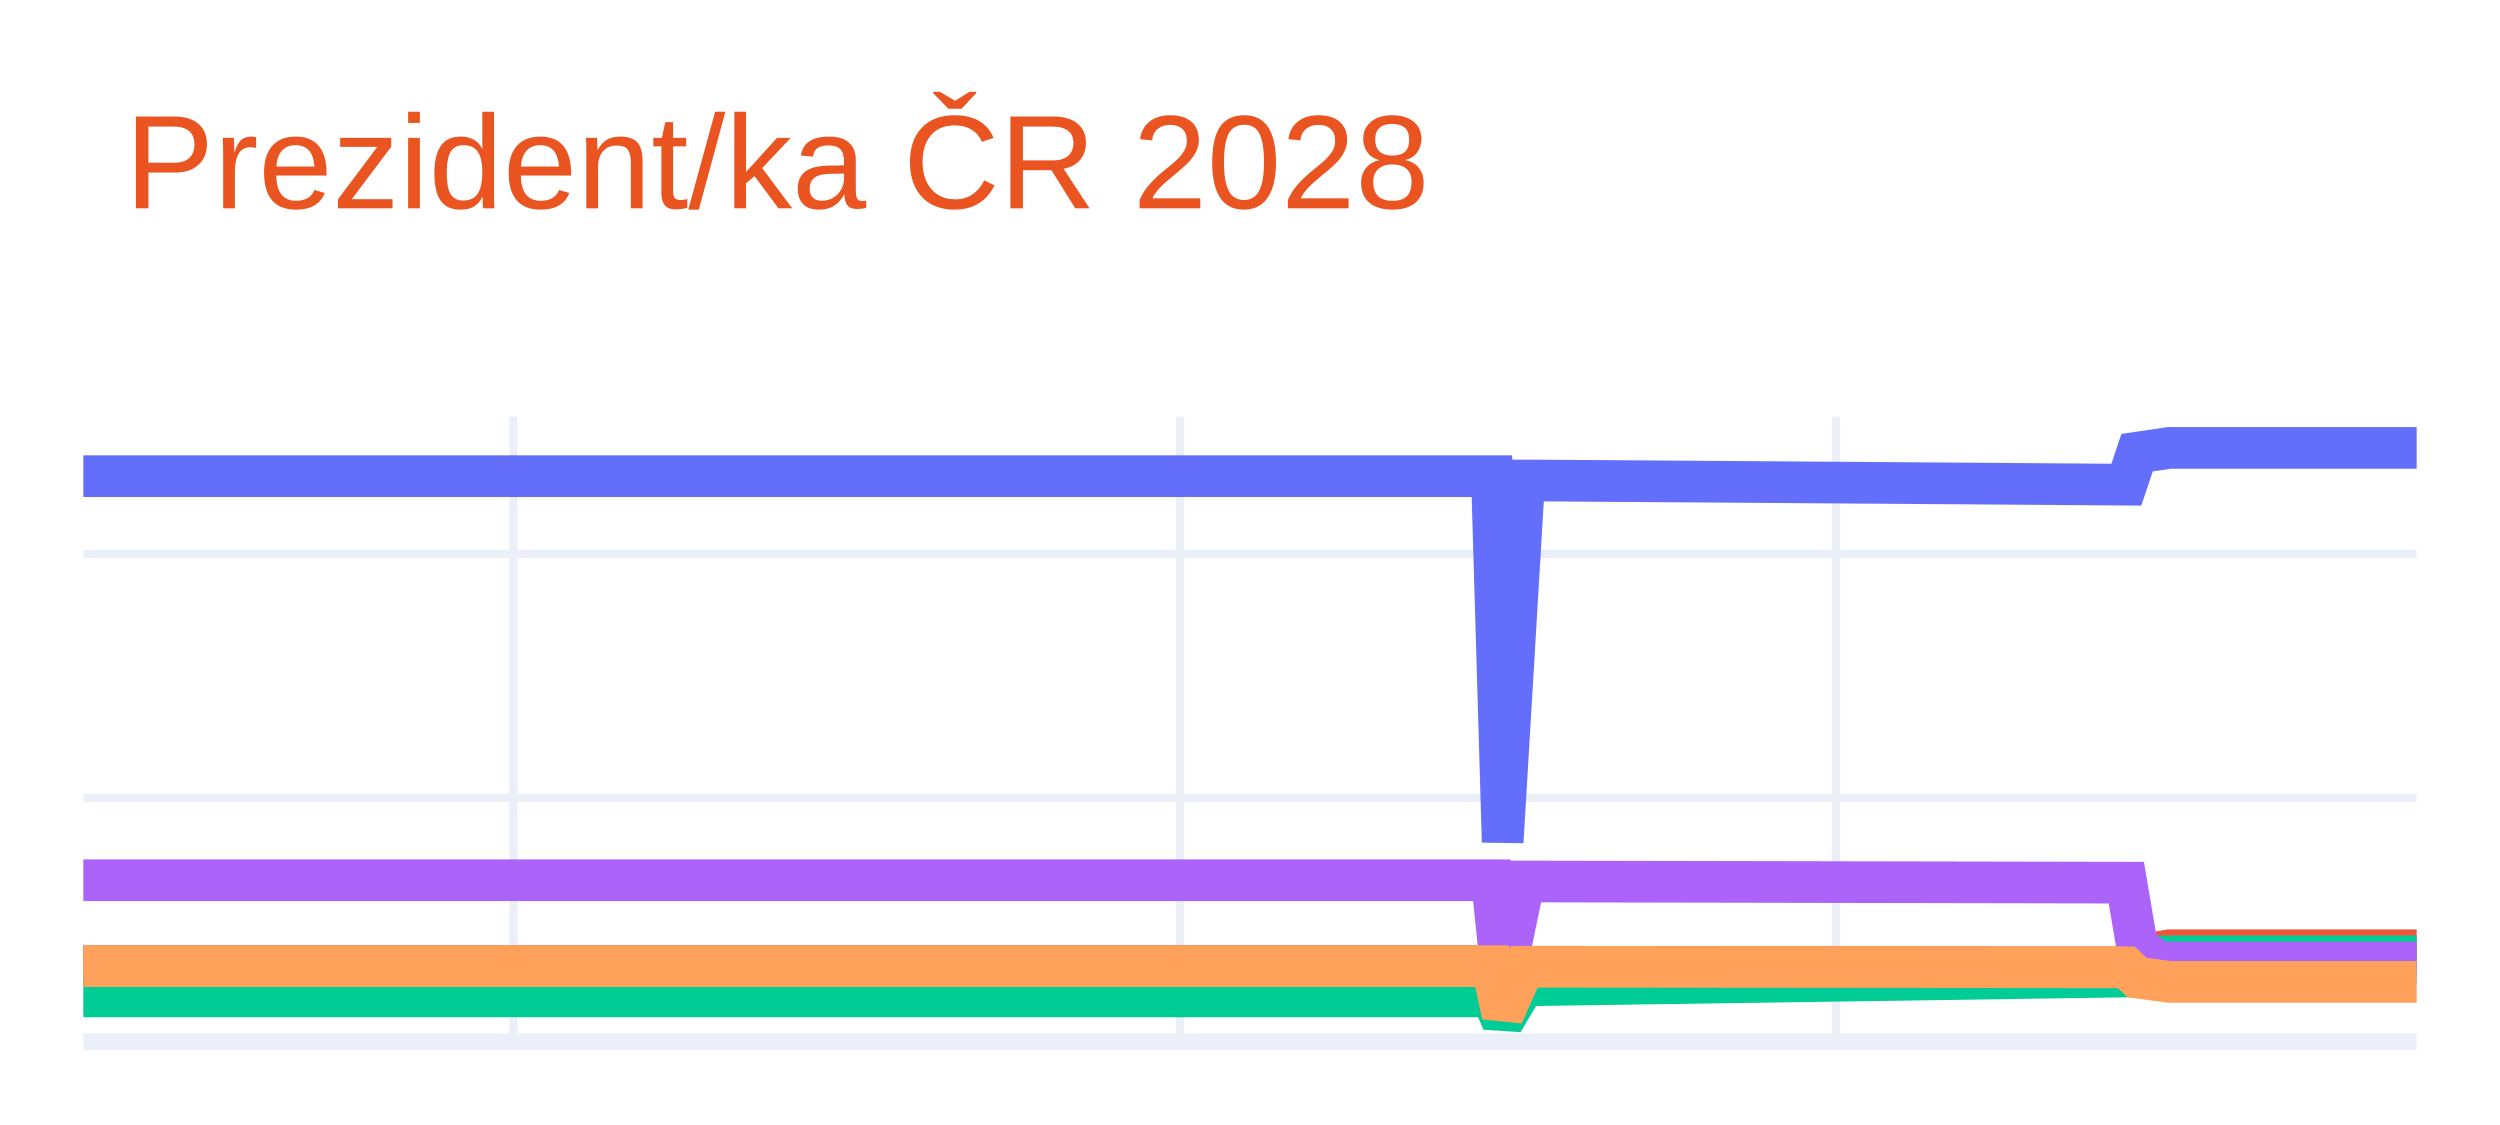
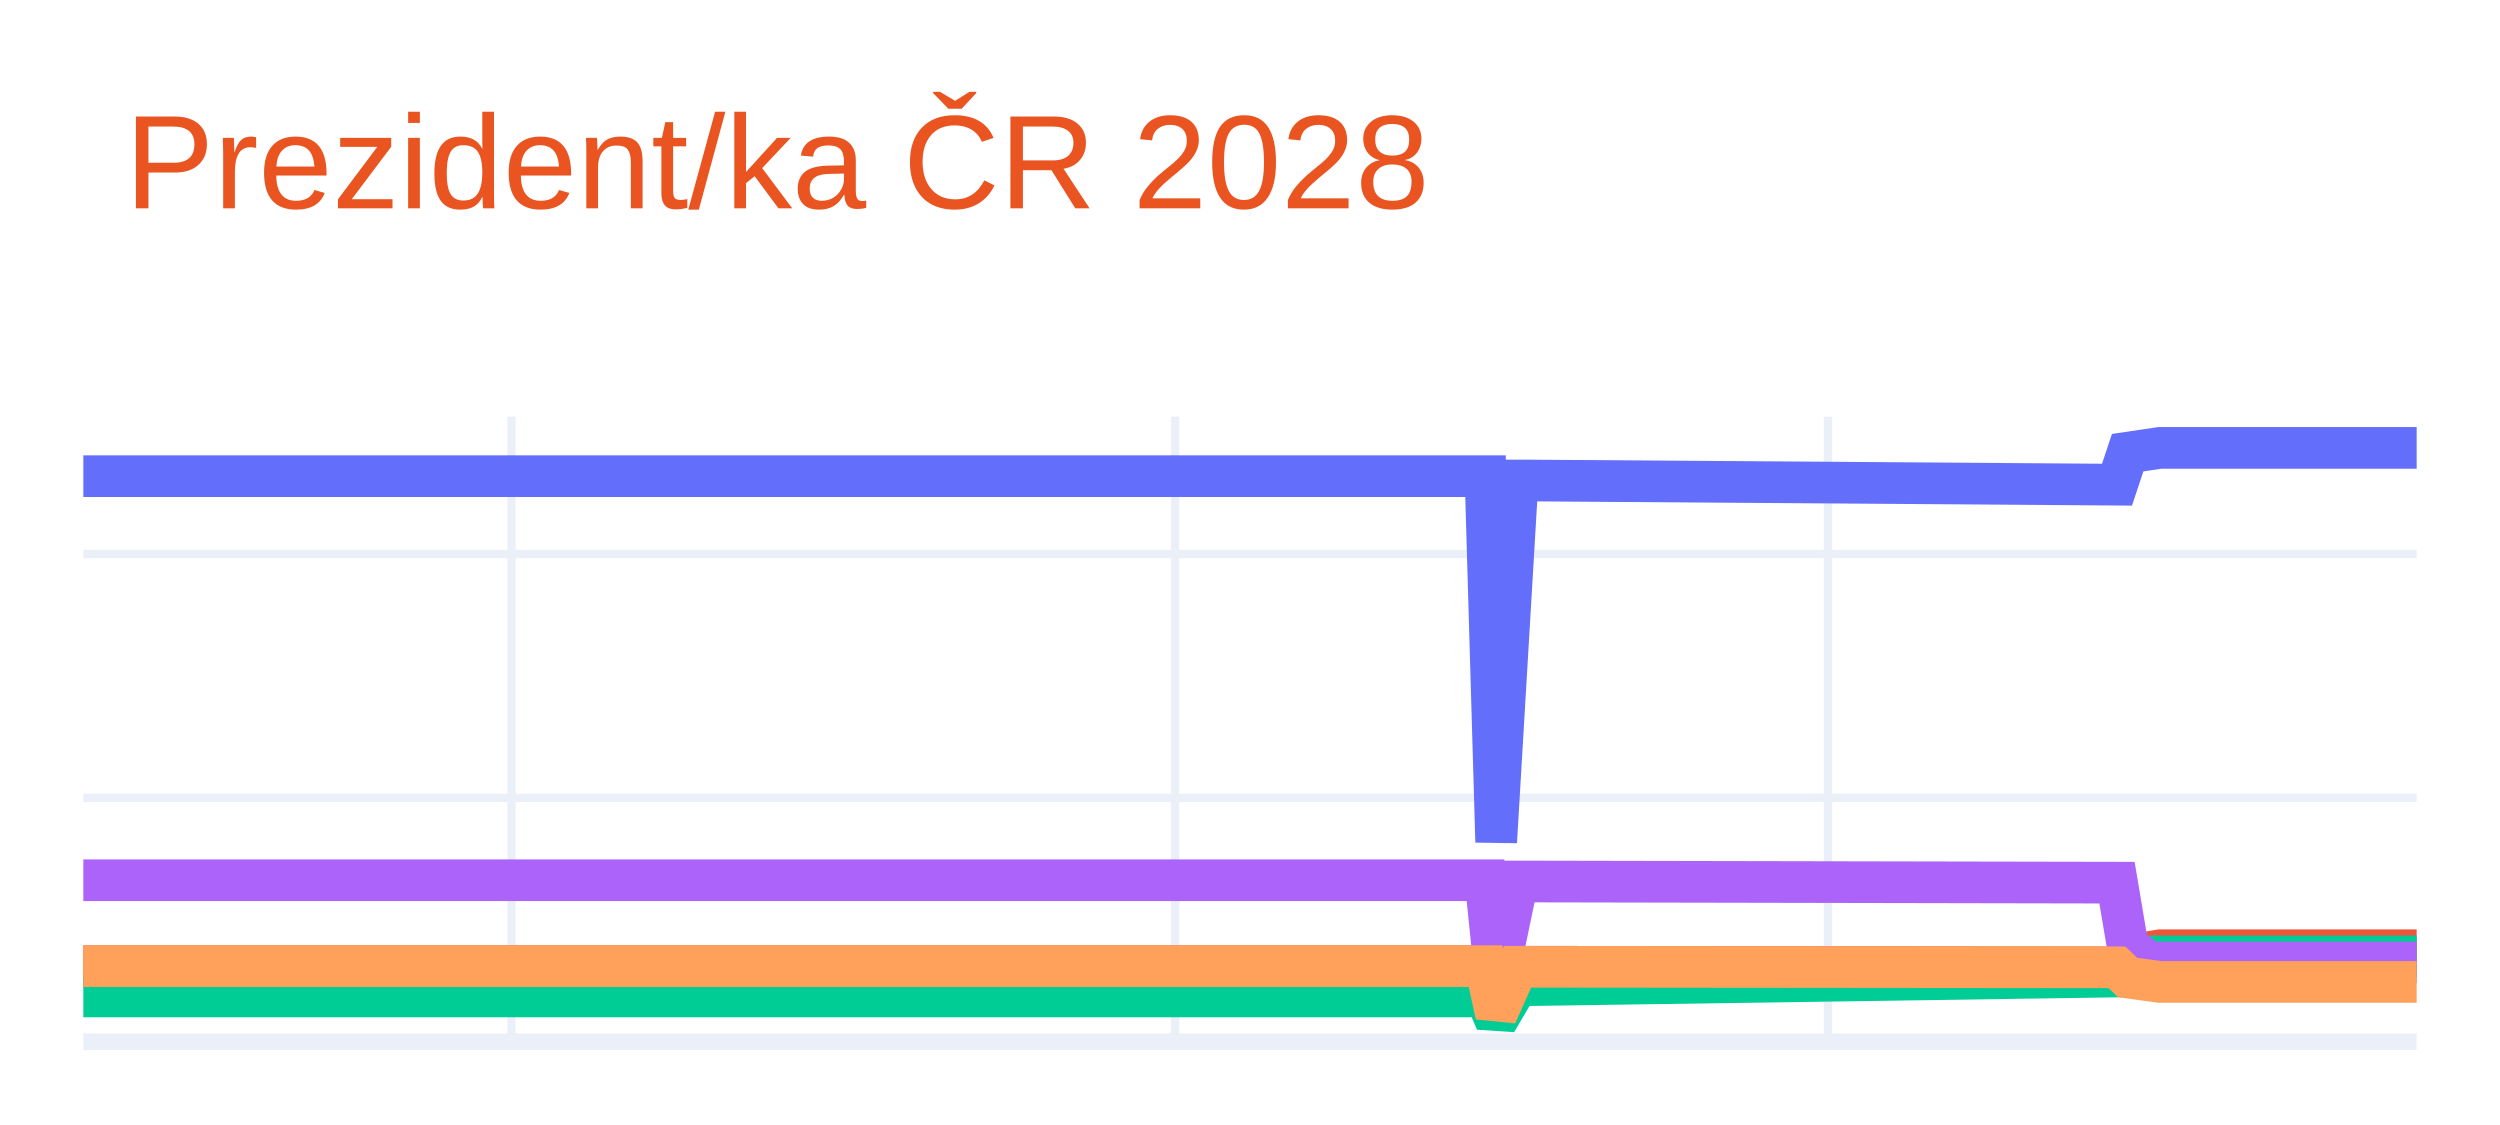
<svg xmlns="http://www.w3.org/2000/svg" class="main-svg" width="300" height="135" style="" viewBox="0 0 300 135">
  <rect x="0" y="0" width="300" height="135" style="fill: rgb(255, 255, 255); fill-opacity: 1;" />
-   <defs id="defs-a53a71">
+   <defs id="defs-9a0b58">
    <g class="clips">
-       <clipPath id="clipa53a71xyplot" class="plotclip">
+       <clipPath id="clip9a0b58xyplot" class="plotclip">
        <rect width="280" height="75" />
      </clipPath>
-       <clipPath class="axesclip" id="clipa53a71x">
+       <clipPath class="axesclip" id="clip9a0b58x">
        <rect x="10" y="0" width="280" height="135" />
      </clipPath>
-       <clipPath class="axesclip" id="clipa53a71y">
+       <clipPath class="axesclip" id="clip9a0b58y">
        <rect x="0" y="50" width="300" height="75" />
      </clipPath>
-       <clipPath class="axesclip" id="clipa53a71xy">
+       <clipPath class="axesclip" id="clip9a0b58xy">
        <rect x="10" y="50" width="280" height="75" />
      </clipPath>
    </g>
    <g class="gradients" />
    <g class="patterns" />
  </defs>
  <g class="bglayer" />
  <g class="layer-below">
    <g class="imagelayer" />
    <g class="shapelayer" />
  </g>
  <g class="cartesianlayer">
    <g class="subplot xy">
      <g class="layer-subplot">
        <g class="shapelayer" />
        <g class="imagelayer" />
      </g>
      <g class="minor-gridlayer">
        <g class="x" />
        <g class="y" />
      </g>
      <g class="gridlayer">
        <g class="x">
-           <path class="xgrid crisp" transform="translate(61.61,0)" d="M0,50v75" style="stroke: rgb(235, 240, 248); stroke-opacity: 1; stroke-width: 1px;" />
-           <path class="xgrid crisp" transform="translate(141.61,0)" d="M0,50v75" style="stroke: rgb(235, 240, 248); stroke-opacity: 1; stroke-width: 1px;" />
-           <path class="xgrid crisp" transform="translate(220.32,0)" d="M0,50v75" style="stroke: rgb(235, 240, 248); stroke-opacity: 1; stroke-width: 1px;" />
+           <path class="xgrid crisp" transform="translate(61.38,0)" d="M0,50v75" style="stroke: rgb(235, 240, 248); stroke-opacity: 1; stroke-width: 1px;" />
+           <path class="xgrid crisp" transform="translate(141.01,0)" d="M0,50v75" style="stroke: rgb(235, 240, 248); stroke-opacity: 1; stroke-width: 1px;" />
+           <path class="xgrid crisp" transform="translate(219.36,0)" d="M0,50v75" style="stroke: rgb(235, 240, 248); stroke-opacity: 1; stroke-width: 1px;" />
        </g>
        <g class="y">
          <path class="ygrid crisp" transform="translate(0,95.74)" d="M10,0h280" style="stroke: rgb(235, 240, 248); stroke-opacity: 1; stroke-width: 1px;" />
          <path class="ygrid crisp" transform="translate(0,66.48)" d="M10,0h280" style="stroke: rgb(235, 240, 248); stroke-opacity: 1; stroke-width: 1px;" />
        </g>
      </g>
      <g class="zerolinelayer">
        <path class="yzl zl crisp" transform="translate(0,125)" d="M10,0h280" style="stroke: rgb(235, 240, 248); stroke-opacity: 1; stroke-width: 2px;" />
      </g>
      <path class="xlines-below" />
      <path class="ylines-below" />
      <g class="overlines-below" />
      <g class="xaxislayer-below" />
      <g class="yaxislayer-below" />
      <g class="overaxes-below" />
-       <g class="plot" transform="translate(10,50)" clip-path="url(#clipa53a71xyplot)">
+       <g class="plot" transform="translate(10,50)" clip-path="url(#clip9a0b58xyplot)">
        <g class="scatterlayer mlayer">
-           <g class="trace scatter tracec8513e" style="stroke-miterlimit: 2; opacity: 1;">
+           <g class="trace scatter trace4bb195" style="stroke-miterlimit: 2; opacity: 1;">
            <g class="fills" />
            <g class="errorbars" />
            <g class="lines">
-               <path class="js-line" d="M0,7.14L169.03,7.14L170.32,51.04L172.9,7.66L174.19,7.66L245.16,8.16L246.45,4.32L250.32,3.75L251.61,3.75L280,3.75" style="vector-effect: none; fill: none; stroke: rgb(99, 110, 250); stroke-opacity: 1; stroke-width: 5px; opacity: 1;" />
+               <path class="js-line" d="M0,7.14L168.26,7.14L169.54,51.04L172.11,7.66L173.39,7.66L244.04,8.16L245.32,4.32L249.17,3.75L250.46,3.75L280,3.75" style="vector-effect: none; fill: none; stroke: rgb(99, 110, 250); stroke-opacity: 1; stroke-width: 5px; opacity: 1;" />
            </g>
            <g class="points" />
            <g class="text" />
          </g>
-           <g class="trace scatter tracea14fd0" style="stroke-miterlimit: 2; opacity: 1;">
+           <g class="trace scatter tracef5dc1f" style="stroke-miterlimit: 2; opacity: 1;">
            <g class="fills" />
            <g class="errorbars" />
            <g class="lines">
-               <path class="js-line" d="M0,65.94L169.03,65.94L170.32,71.8L172.9,66.01L174.19,66.01L245.16,66.08L246.45,64.69L250.32,64.03L251.61,64.03L280,64.03" style="vector-effect: none; fill: none; stroke: rgb(239, 85, 59); stroke-opacity: 1; stroke-width: 5px; opacity: 1;" />
+               <path class="js-line" d="M0,65.94L168.26,65.94L169.54,71.8L172.11,66.01L173.39,66.01L244.04,66.08L245.32,64.69L249.17,64.03L250.46,64.03L280,64.03" style="vector-effect: none; fill: none; stroke: rgb(239, 85, 59); stroke-opacity: 1; stroke-width: 5px; opacity: 1;" />
            </g>
            <g class="points" />
            <g class="text" />
          </g>
-           <g class="trace scatter trace81ce8b" style="stroke-miterlimit: 2; opacity: 1;">
+           <g class="trace scatter tracecff010" style="stroke-miterlimit: 2; opacity: 1;">
            <g class="fills" />
            <g class="errorbars" />
            <g class="lines">
-               <path class="js-line" d="M0,69.57L169.03,69.57L170.32,72.59L172.9,68.22L174.19,68.22L245.16,67.18L246.45,65.57L249.03,64.76L250.32,64.76L280,64.76" style="vector-effect: none; fill: none; stroke: rgb(0, 204, 150); stroke-opacity: 1; stroke-width: 5px; opacity: 1;" />
+               <path class="js-line" d="M0,69.57L168.26,69.57L169.54,72.59L172.11,68.22L173.39,68.22L244.04,67.18L245.32,65.57L247.89,64.76L249.17,64.76L280,64.76" style="vector-effect: none; fill: none; stroke: rgb(0, 204, 150); stroke-opacity: 1; stroke-width: 5px; opacity: 1;" />
            </g>
            <g class="points" />
            <g class="text" />
          </g>
-           <g class="trace scatter tracee9a9bc" style="stroke-miterlimit: 2; opacity: 1;">
+           <g class="trace scatter traced45f9b" style="stroke-miterlimit: 2; opacity: 1;">
            <g class="fills" />
            <g class="errorbars" />
            <g class="lines">
-               <path class="js-line" d="M0,55.63L169.03,55.63L170.32,68.16L172.9,55.78L174.19,55.78L245.16,55.92L246.45,63.53L249.03,65.49L250.32,65.49L280,65.49" style="vector-effect: none; fill: none; stroke: rgb(171, 99, 250); stroke-opacity: 1; stroke-width: 5px; opacity: 1;" />
+               <path class="js-line" d="M0,55.63L168.26,55.63L169.54,68.16L172.11,55.78L173.39,55.78L244.04,55.92L245.32,63.53L247.89,65.49L249.17,65.49L280,65.49" style="vector-effect: none; fill: none; stroke: rgb(171, 99, 250); stroke-opacity: 1; stroke-width: 5px; opacity: 1;" />
            </g>
            <g class="points" />
            <g class="text" />
          </g>
-           <g class="trace scatter trace7d5b49" style="stroke-miterlimit: 2; opacity: 1;">
+           <g class="trace scatter tracea62f92" style="stroke-miterlimit: 2; opacity: 1;">
            <g class="fills" />
            <g class="errorbars" />
            <g class="lines">
-               <path class="js-line" d="M0,65.94L169.03,65.94L170.32,71.8L172.9,66.01L174.19,66.01L245.16,66.08L246.45,67.31L250.32,67.83L251.61,67.83L280,67.83" style="vector-effect: none; fill: none; stroke: rgb(255, 161, 90); stroke-opacity: 1; stroke-width: 5px; opacity: 1;" />
+               <path class="js-line" d="M0,65.94L168.26,65.94L169.54,71.8L172.11,66.01L173.39,66.01L244.04,66.08L245.32,67.31L249.17,67.83L250.46,67.83L280,67.83" style="vector-effect: none; fill: none; stroke: rgb(255, 161, 90); stroke-opacity: 1; stroke-width: 5px; opacity: 1;" />
            </g>
            <g class="points" />
            <g class="text" />
          </g>
        </g>
      </g>
      <g class="overplot" />
      <path class="xlines-above crisp" d="M0,0" style="fill: none;" />
      <path class="ylines-above crisp" d="M0,0" style="fill: none;" />
      <g class="overlines-above" />
      <g class="xaxislayer-above" />
      <g class="yaxislayer-above" />
      <g class="overaxes-above" />
    </g>
  </g>
  <g class="polarlayer" />
  <g class="smithlayer" />
  <g class="ternarylayer" />
  <g class="geolayer" />
  <g class="funnelarealayer" />
  <g class="pielayer" />
  <g class="iciclelayer" />
  <g class="treemaplayer" />
  <g class="sunburstlayer" />
  <g class="glimages" />
-   <defs id="topdefs-a53a71">
+   <defs id="topdefs-9a0b58">
    <g class="clips" />
  </defs>
  <g class="layer-above">
    <g class="imagelayer" />
    <g class="shapelayer" />
  </g>
  <g class="infolayer">
    <g class="g-gtitle">
      <text class="gtitle" x="15" y="25" text-anchor="start" dy="0em" style="font-family: Ubuntu, verdana, arial, sans-serif; font-size: 16px; fill: rgb(233, 84, 32); opacity: 1; font-weight: normal; white-space: pre;">Prezident/ka ČR 2028</text>
    </g>
    <g class="g-xtitle" />
    <g class="g-ytitle" />
  </g>
</svg>
